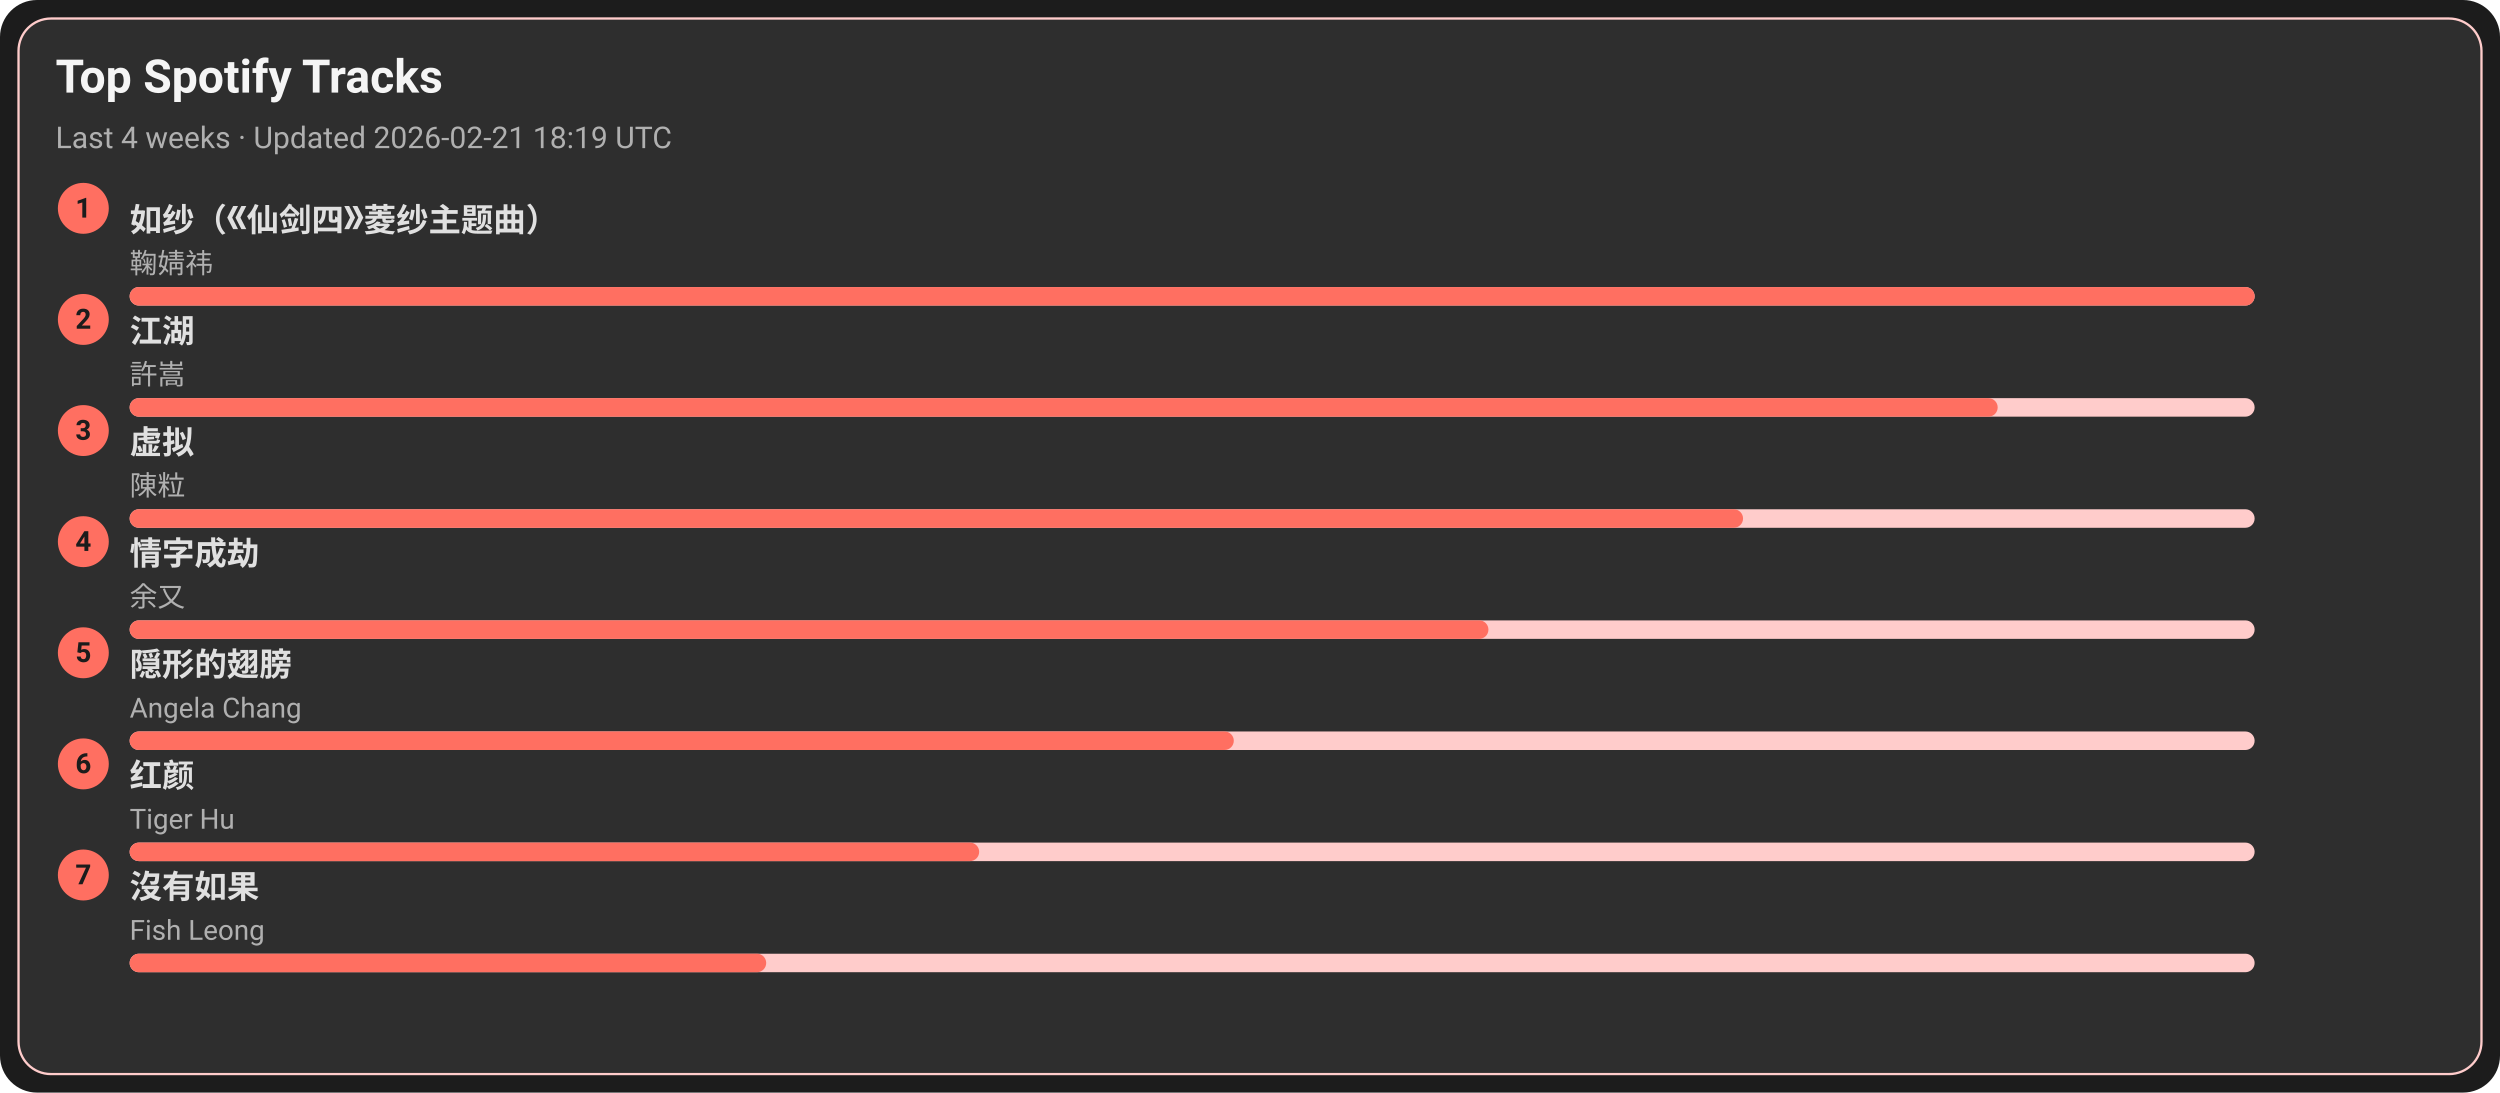
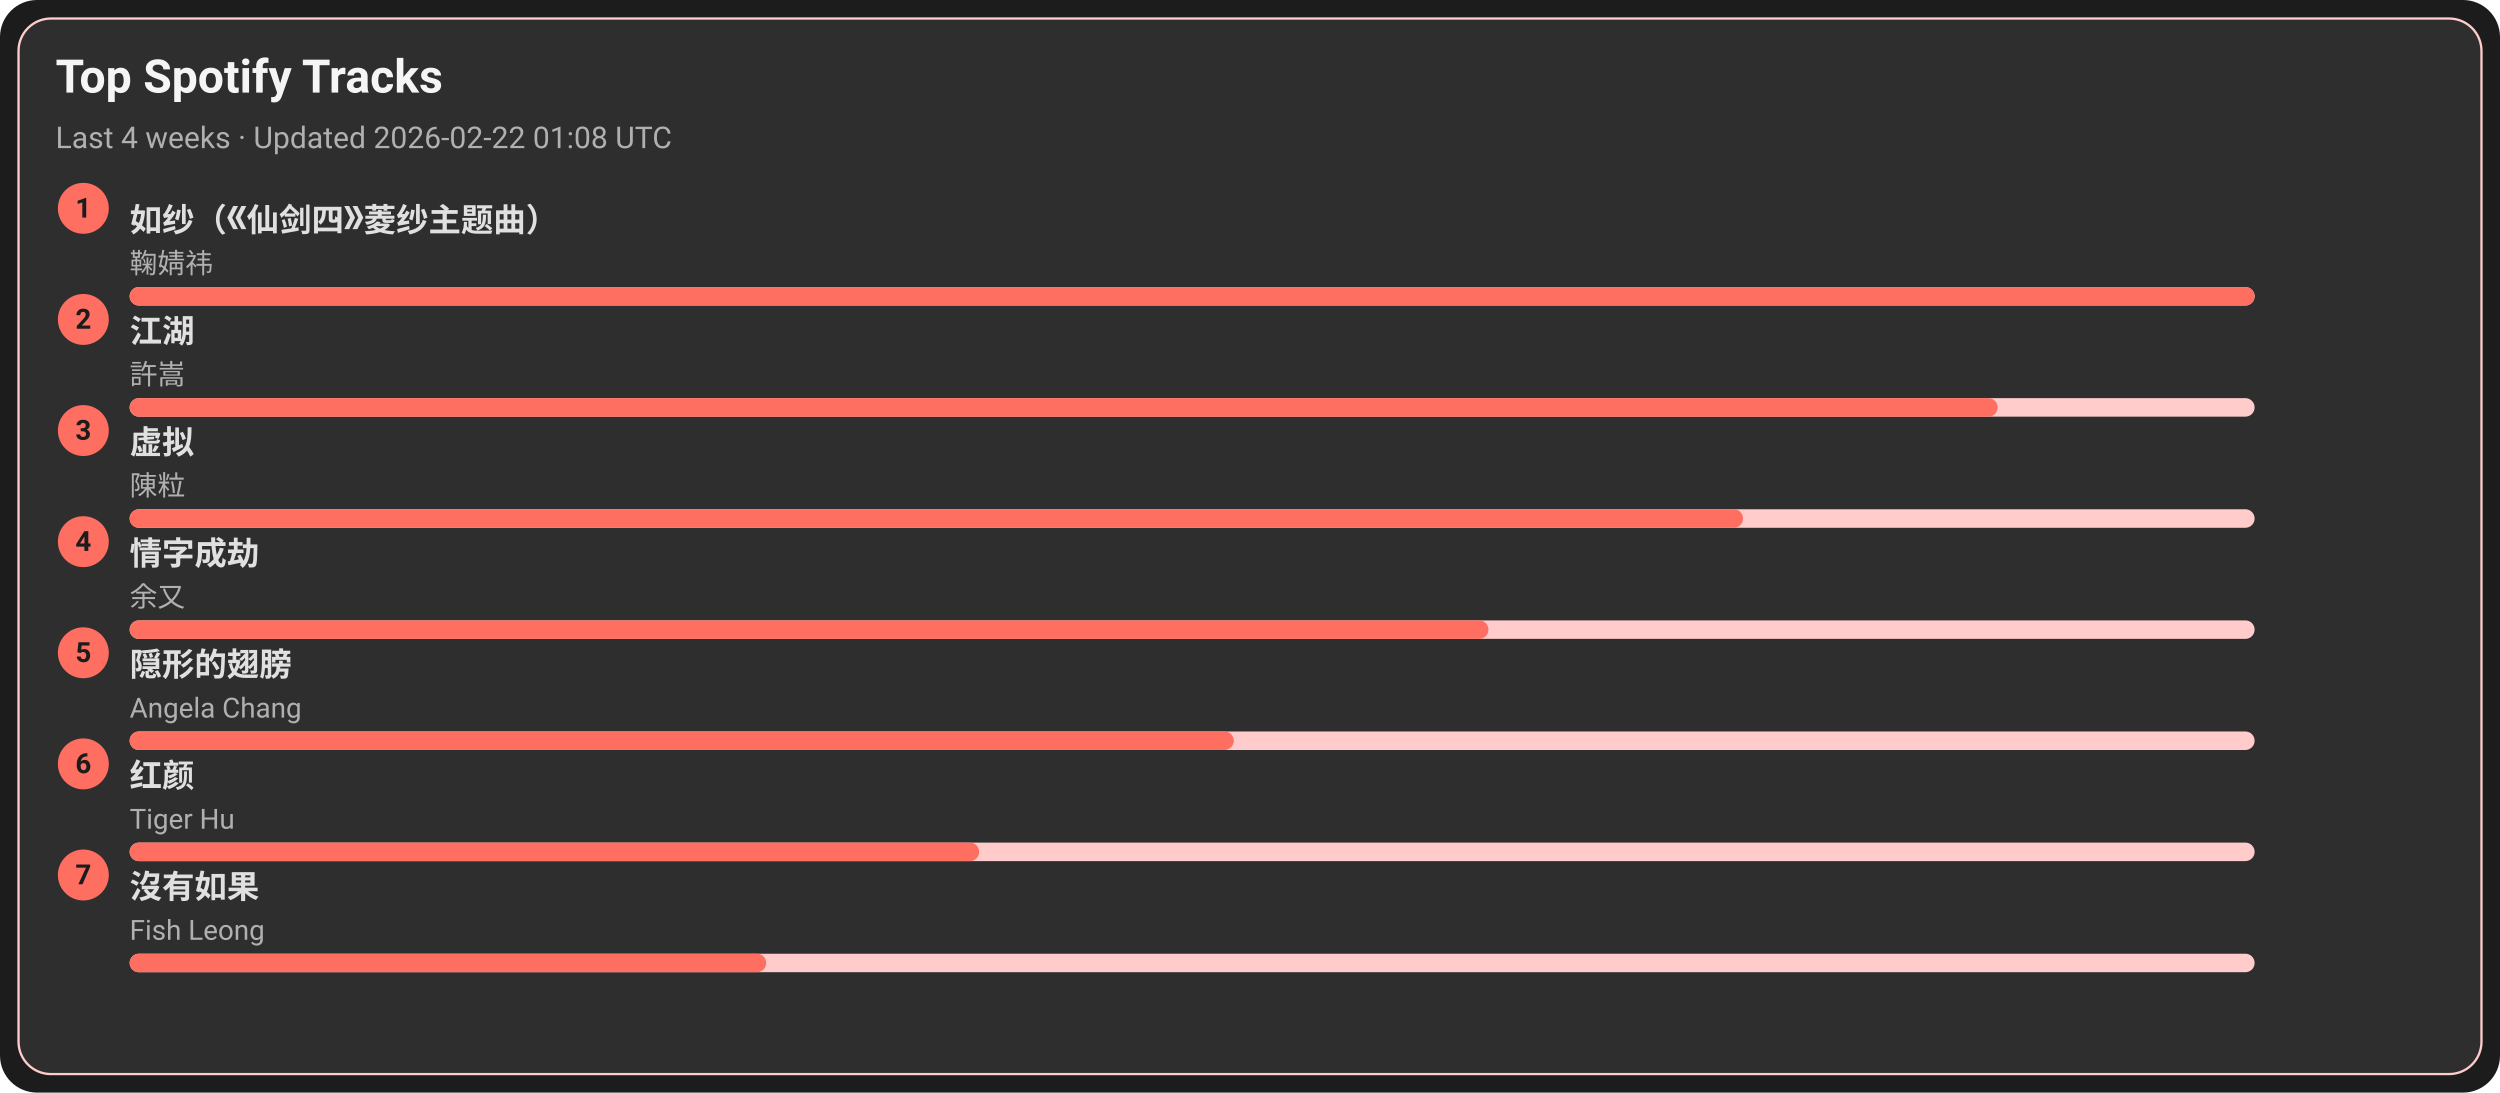
<svg xmlns="http://www.w3.org/2000/svg" width="1080" height="472" viewBox="0 0 1080 472">
  <style>text{font-family:-apple-system,BlinkMacSystemFont,Segoe UI,Roboto,Ubuntu,Helvetica Neue,Arial,Noto Sans,sans-serif}</style>
  <rect width="1080" height="472" rx="16" fill="#1c1c1c" />
  <rect x="8" y="8" width="1064" height="456" rx="14" fill="#2e2e2e" stroke="#ffcccb" />
  <text x="24" y="40" font-size="20" fill="#f5f5f5" font-weight="600">Top Spotify Tracks</text>
-   <text x="24" y="64" font-size="13" fill="#b0b0b0">Last 4 weeks · Updated 2026-02-21 18:19 UTC</text>
+   <text x="24" y="64" font-size="13" fill="#b0b0b0">Last 4 weeks · Updated 2026-02-22 01:08 UTC</text>
  <circle cx="36" cy="90" r="11" fill="#ff6f61" />
  <text x="36" y="94" text-anchor="middle" font-size="12" fill="#1c1c1c" font-weight="700">1</text>
  <a href="https://open.spotify.com/track/69FUNgvEVkNbHq43lgvdme" target="_blank" rel="noopener noreferrer">
    <text x="56" y="100" font-size="14" fill="#e0e0e0" font-weight="600">如纱（《仙剑四》菱纱主题曲）</text>
  </a>
  <text x="56" y="118" font-size="12" fill="#b0b0b0">鞠婧祎</text>
  <rect x="56" y="124" width="918" height="8" rx="4" fill="#ffcccb" />
  <rect x="56" y="124" width="918" height="8" rx="4" fill="#ff6f61" />
  <circle cx="36" cy="138" r="11" fill="#ff6f61" />
  <text x="36" y="142" text-anchor="middle" font-size="12" fill="#1c1c1c" font-weight="700">2</text>
  <a href="https://open.spotify.com/track/03PCdwqajii1xgp7WIozzC" target="_blank" rel="noopener noreferrer">
    <text x="56" y="148" font-size="14" fill="#e0e0e0" font-weight="600">江湖</text>
  </a>
  <text x="56" y="166" font-size="12" fill="#b0b0b0">許嵩</text>
  <rect x="56" y="172" width="918" height="8" rx="4" fill="#ffcccb" />
  <rect x="56" y="172" width="807" height="8" rx="4" fill="#ff6f61" />
  <circle cx="36" cy="186" r="11" fill="#ff6f61" />
  <text x="36" y="190" text-anchor="middle" font-size="12" fill="#1c1c1c" font-weight="700">3</text>
  <a href="https://open.spotify.com/track/5l9sg05BhpfsdLfRvjGsAf" target="_blank" rel="noopener noreferrer">
    <text x="56" y="196" font-size="14" fill="#e0e0e0" font-weight="600">虚拟</text>
  </a>
  <text x="56" y="214" font-size="12" fill="#b0b0b0">陳粒</text>
  <rect x="56" y="220" width="918" height="8" rx="4" fill="#ffcccb" />
  <rect x="56" y="220" width="697" height="8" rx="4" fill="#ff6f61" />
  <circle cx="36" cy="234" r="11" fill="#ff6f61" />
  <text x="36" y="238" text-anchor="middle" font-size="12" fill="#1c1c1c" font-weight="700">4</text>
  <a href="https://open.spotify.com/track/6PLof7Z5mvbp9im83J4m3m" target="_blank" rel="noopener noreferrer">
    <text x="56" y="244" font-size="14" fill="#e0e0e0" font-weight="600">情字成劫</text>
  </a>
  <text x="56" y="262" font-size="12" fill="#b0b0b0">余又</text>
  <rect x="56" y="268" width="918" height="8" rx="4" fill="#ffcccb" />
  <rect x="56" y="268" width="587" height="8" rx="4" fill="#ff6f61" />
  <circle cx="36" cy="282" r="11" fill="#ff6f61" />
  <text x="36" y="286" text-anchor="middle" font-size="12" fill="#1c1c1c" font-weight="700">5</text>
  <a href="https://open.spotify.com/track/6Tv5ukQ3xK8WHxJgWMM6vM" target="_blank" rel="noopener noreferrer">
    <text x="56" y="292" font-size="14" fill="#e0e0e0" font-weight="600">隠形的翅膀</text>
  </a>
  <text x="56" y="310" font-size="12" fill="#b0b0b0">Angela Chang</text>
  <rect x="56" y="316" width="918" height="8" rx="4" fill="#ffcccb" />
  <rect x="56" y="316" width="477" height="8" rx="4" fill="#ff6f61" />
  <circle cx="36" cy="330" r="11" fill="#ff6f61" />
  <text x="36" y="334" text-anchor="middle" font-size="12" fill="#1c1c1c" font-weight="700">6</text>
  <a href="https://open.spotify.com/track/6Q7OE4tvrUOIvIDY2EC5Im" target="_blank" rel="noopener noreferrer">
    <text x="56" y="340" font-size="14" fill="#e0e0e0" font-weight="600">红颜</text>
  </a>
  <text x="56" y="358" font-size="12" fill="#b0b0b0">Tiger Hu</text>
  <rect x="56" y="364" width="918" height="8" rx="4" fill="#ffcccb" />
  <rect x="56" y="364" width="367" height="8" rx="4" fill="#ff6f61" />
  <circle cx="36" cy="378" r="11" fill="#ff6f61" />
  <text x="36" y="382" text-anchor="middle" font-size="12" fill="#1c1c1c" font-weight="700">7</text>
  <a href="https://open.spotify.com/track/1G9MmoUjo5nC5lB7paaG0l" target="_blank" rel="noopener noreferrer">
    <text x="56" y="388" font-size="14" fill="#e0e0e0" font-weight="600">沒有如果</text>
  </a>
  <text x="56" y="406" font-size="12" fill="#b0b0b0">Fish Leong</text>
  <rect x="56" y="412" width="918" height="8" rx="4" fill="#ffcccb" />
  <rect x="56" y="412" width="275" height="8" rx="4" fill="#ff6f61" />
</svg>
